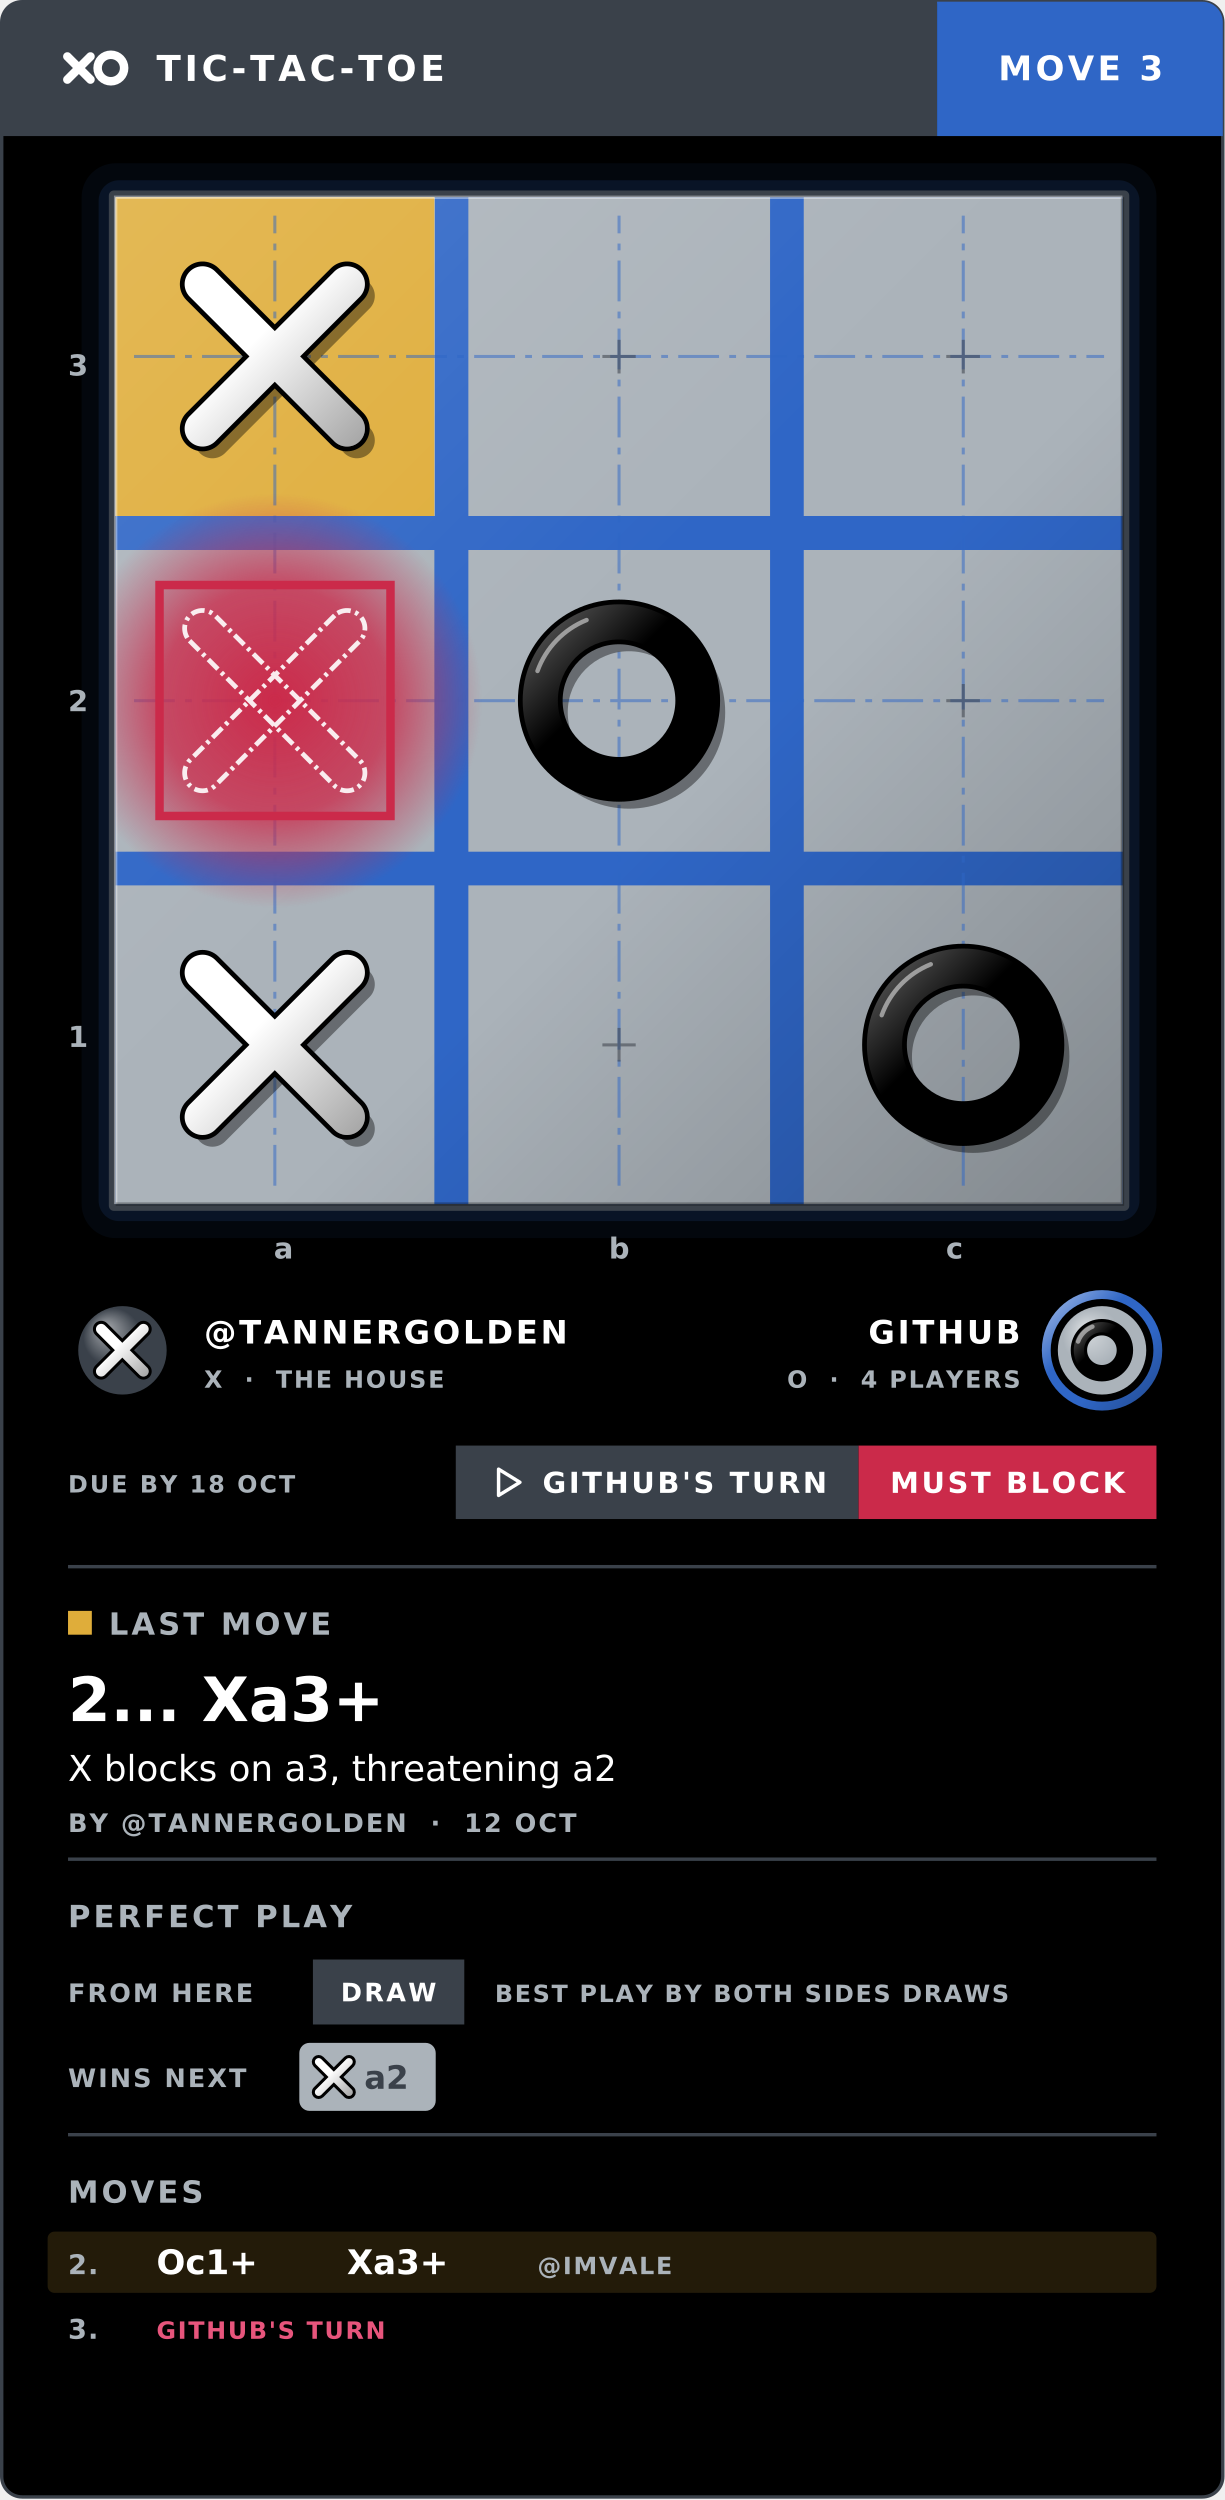
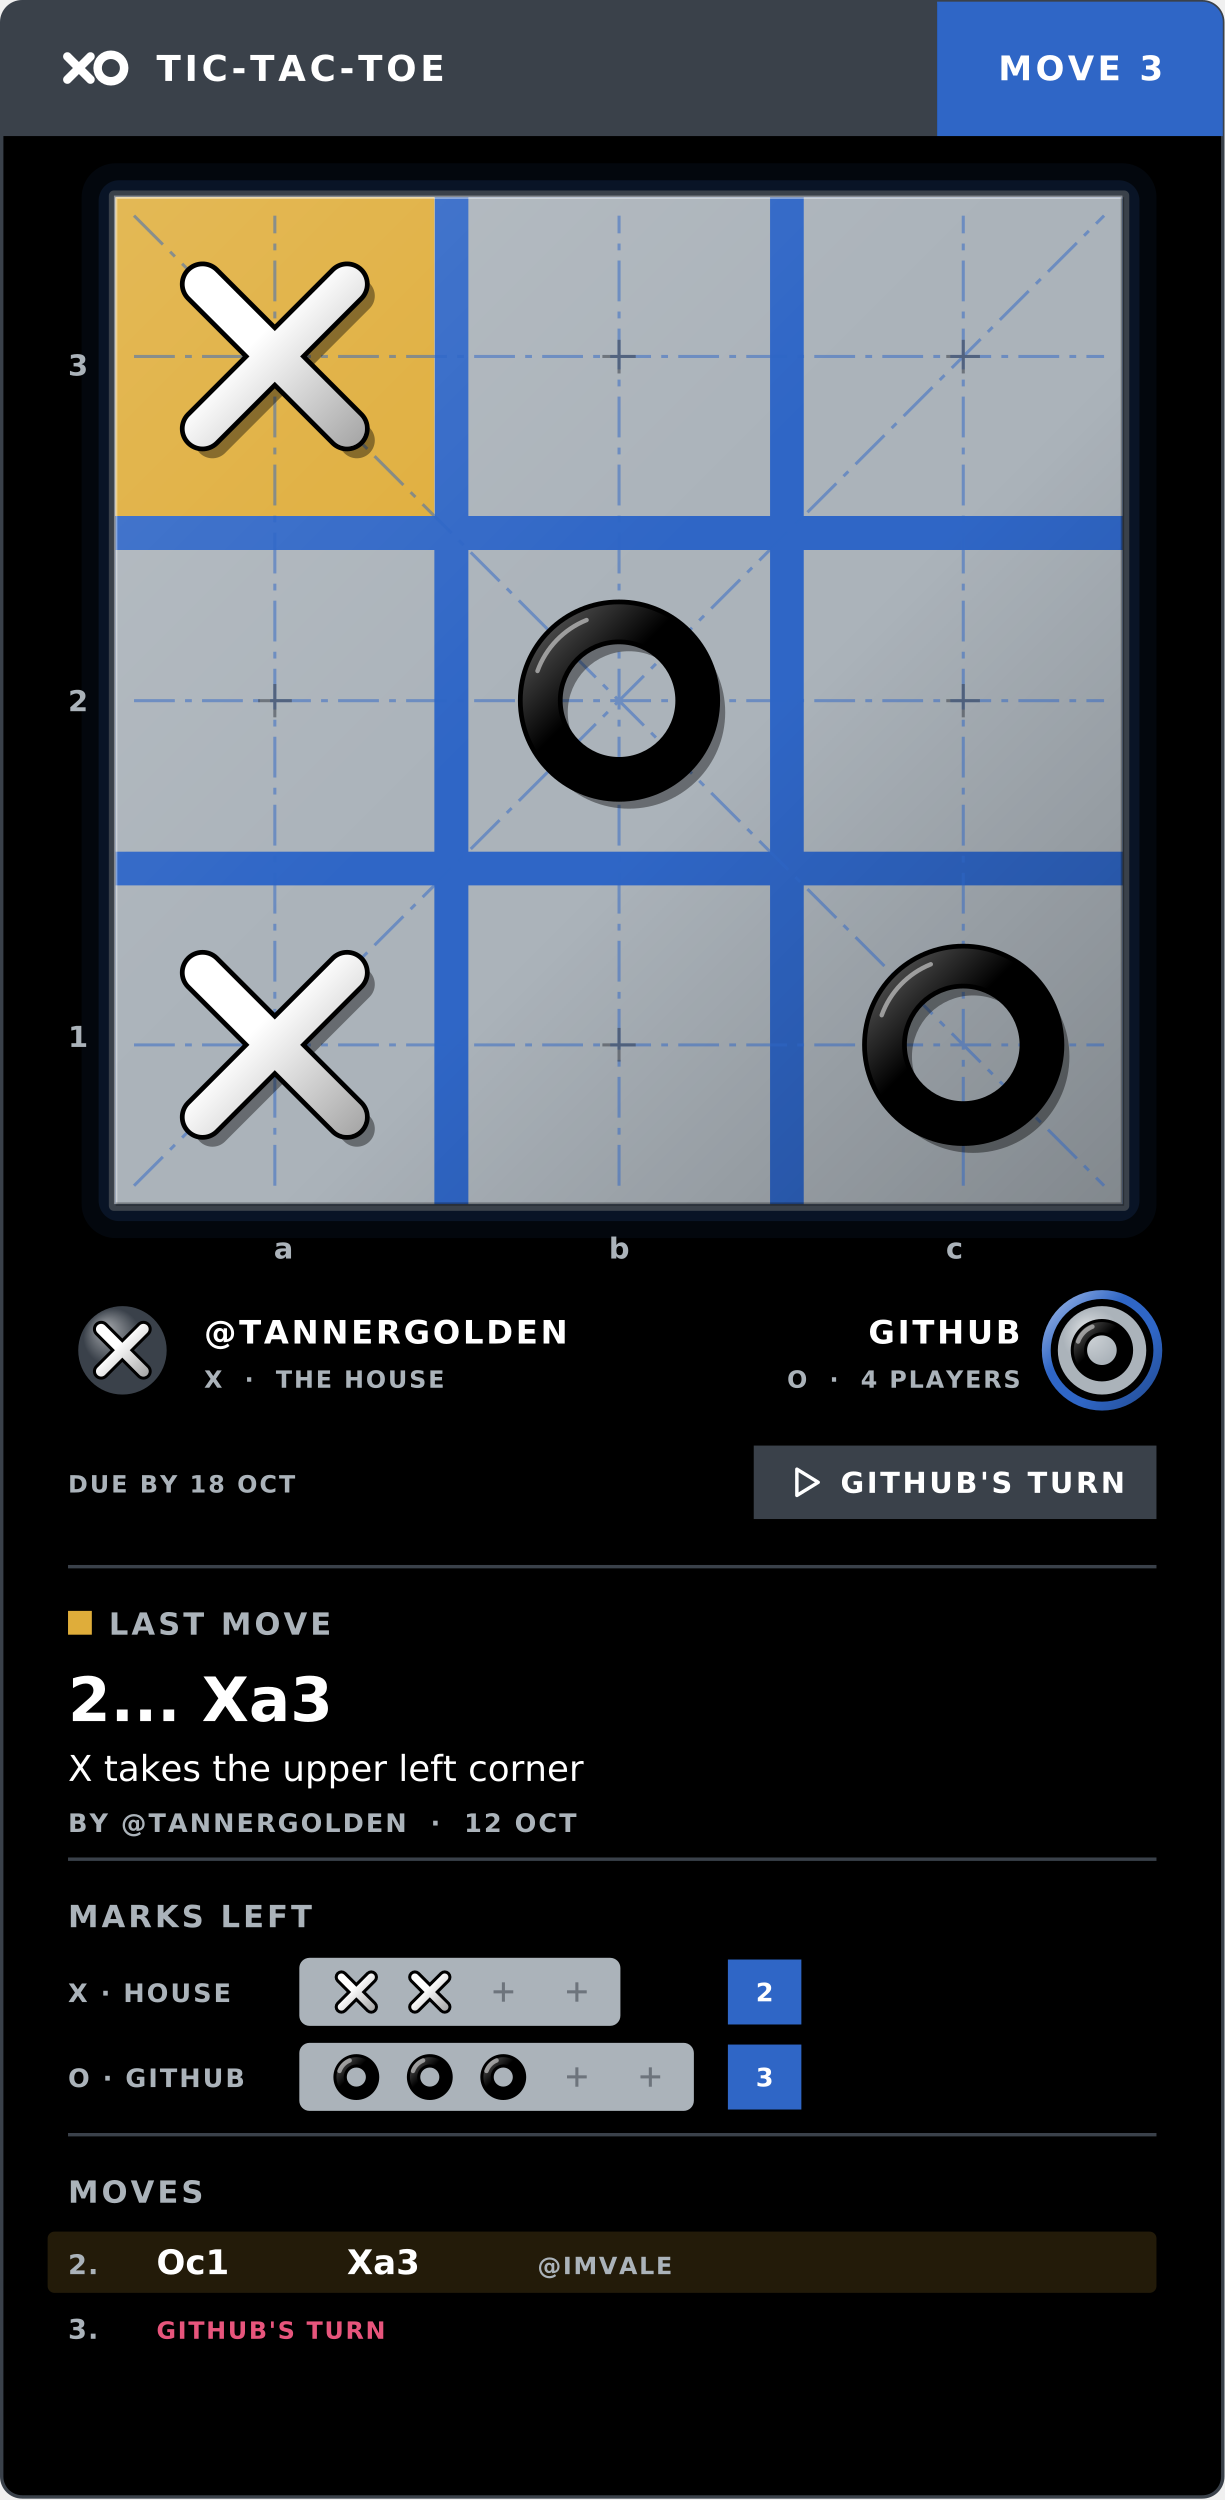
<svg xmlns="http://www.w3.org/2000/svg" width="360" height="735" viewBox="0 0 360 735" role="img" aria-labelledby="t d">
  <defs>
    <clipPath id="kc1">
      <rect x=".5" y=".5" width="359" height="733.6" rx="6" />
    </clipPath>
    <linearGradient id="kg2" x1="0" y1="0" x2="1" y2="1">
      <stop offset=".4" stop-color="#000000" stop-opacity="0" />
      <stop offset="1" stop-color="#000000" stop-opacity=".36" />
    </linearGradient>
    <linearGradient id="kg3" x1="0" y1="0" x2="1" y2="1">
      <stop offset="0" stop-color="#FFFFFF" stop-opacity=".42" />
      <stop offset=".42" stop-color="#FFFFFF" stop-opacity="0" />
    </linearGradient>
    <radialGradient id="kg4">
      <stop offset="0" stop-color="#000000" stop-opacity=".6" />
      <stop offset=".55" stop-color="#000000" stop-opacity=".22" />
      <stop offset="1" stop-color="#000000" stop-opacity="0" />
    </radialGradient>
    <linearGradient id="kg5" x1="0" y1="0" x2="1" y2="1">
      <stop offset="0" stop-color="#FFFFFF" stop-opacity=".14" />
      <stop offset=".45" stop-color="#FFFFFF" stop-opacity="0" />
      <stop offset=".58" stop-color="#000000" stop-opacity="0" />
      <stop offset="1" stop-color="#000000" stop-opacity=".24" />
    </linearGradient>
    <radialGradient id="kg6">
      <stop offset="0" stop-color="#CB2A4A" stop-opacity="1" />
      <stop offset=".55" stop-color="#CB2A4A" stop-opacity=".78" />
      <stop offset="1" stop-color="#CB2A4A" stop-opacity="0" />
    </radialGradient>
    <radialGradient id="kg7" fx=".3" fy=".24" r=".78">
      <stop offset="0" stop-color="#FFFFFF" stop-opacity=".55" />
      <stop offset=".42" stop-color="#FFFFFF" stop-opacity="0" />
      <stop offset=".78" stop-color="#000000" stop-opacity="0" />
      <stop offset="1" stop-color="#000000" stop-opacity=".24" />
    </radialGradient>
    <linearGradient id="kg8" x1="0" y1="0" x2="1" y2="1">
      <stop offset="0" stop-color="#FFFFFF" stop-opacity=".8" />
      <stop offset=".36" stop-color="#FFFFFF" stop-opacity="0" />
      <stop offset=".64" stop-color="#000000" stop-opacity="0" />
      <stop offset="1" stop-color="#000000" stop-opacity=".38" />
    </linearGradient>
    <linearGradient id="kg9">
      <stop offset="0" stop-color="#FFFFFF" stop-opacity="0" />
      <stop offset=".5" stop-color="#FFFFFF" stop-opacity=".85" />
      <stop offset="1" stop-color="#FFFFFF" stop-opacity="0" />
    </linearGradient>
    <clipPath id="kb10">
      <rect x="34" y="58" width="296" height="296" />
    </clipPath>
-     <path id="p44" d="M117 124H220V40L140 -116H77L117 40Z" />
-     <path id="p50" d="M192 83H536V0H73V83Q129 141 226 239Q323 337 348 365Q396 418 414 455Q433 492 433 528Q433 586 392 623Q352 659 286 659Q240 659 188 643Q137 627 78 594V694Q138 718 189 730Q241 742 284 742Q397 742 465 686Q532 629 532 534Q532 489 515 449Q499 409 454 354Q442 340 376 272Q311 205 192 83Z" />
-     <path id="p51" d="M406 393Q477 378 516 330Q556 282 556 212Q556 104 482 45Q408 -14 271 -14Q225 -14 177 -5Q128 4 76 22V117Q117 93 166 81Q215 69 268 69Q361 69 409 105Q458 142 458 212Q458 276 413 313Q368 349 287 349H202V430H291Q364 430 402 459Q441 488 441 543Q441 599 401 629Q361 659 287 659Q247 659 200 650Q154 642 98 623V711Q154 727 203 734Q252 742 296 742Q408 742 474 691Q539 640 539 553Q539 493 504 451Q470 409 406 393Z" />
    <path id="p88" d="M63 729H169L350 458L532 729H638L404 379L654 0H548L343 310L136 0H30L290 389Z" />
    <path id="p97" d="M343 275Q234 275 192 250Q150 225 150 165Q150 117 181 89Q213 61 267 61Q342 61 387 114Q432 167 432 255V275ZM522 312V0H432V83Q401 33 355 10Q310 -14 243 -14Q159 -14 110 33Q60 80 60 159Q60 251 122 298Q184 345 306 345H432V354Q432 416 391 450Q351 484 277 484Q230 484 186 473Q141 461 100 439V522Q149 541 196 551Q242 560 286 560Q405 560 463 499Q522 437 522 312Z" />
-     <path id="p98" d="M487 273Q487 372 446 428Q405 485 334 485Q263 485 222 428Q181 372 181 273Q181 174 222 117Q263 61 334 61Q405 61 446 117Q487 174 487 273ZM181 464Q209 513 253 536Q296 560 356 560Q456 560 518 481Q580 402 580 273Q580 144 518 65Q456 -14 356 -14Q296 -14 253 10Q209 33 181 82V0H91V760H181Z" />
    <path id="p99" d="M488 526V442Q450 463 411 473Q373 484 334 484Q247 484 198 428Q150 373 150 273Q150 173 198 117Q247 62 334 62Q373 62 411 73Q450 83 488 104V21Q450 3 410 -5Q370 -14 324 -14Q201 -14 128 63Q55 141 55 273Q55 407 129 483Q202 560 330 560Q372 560 411 552Q451 543 488 526Z" />
    <path id="p101" d="M562 296V252H149Q155 159 205 111Q255 62 344 62Q396 62 445 75Q493 87 541 113V28Q493 7 442 -3Q391 -14 339 -14Q208 -14 132 62Q55 138 55 268Q55 402 128 481Q200 560 323 560Q434 560 498 489Q562 418 562 296ZM472 322Q471 396 431 440Q391 484 324 484Q249 484 204 441Q159 399 152 322Z" />
-     <path id="p103" d="M454 280Q454 377 414 431Q374 485 301 485Q229 485 188 431Q148 377 148 280Q148 183 188 129Q229 75 301 75Q374 75 414 129Q454 183 454 280ZM544 68Q544 -72 482 -140Q420 -208 292 -208Q245 -208 203 -201Q161 -194 121 -179V-92Q161 -113 199 -124Q238 -134 278 -134Q366 -134 410 -88Q454 -42 454 52V96Q426 48 383 24Q339 0 279 0Q178 0 117 77Q55 153 55 280Q55 407 117 483Q178 560 279 560Q339 560 383 536Q426 512 454 464V547H544Z" />
+     <path id="p102" d="M371 760V685H285Q237 685 218 666Q199 646 199 595V547H347V477H199V0H109V477H23V547H109V585Q109 676 151 718Q194 760 286 760Z" />
    <path id="p104" d="M549 330V0H459V327Q459 405 429 443Q398 482 338 482Q265 482 223 436Q181 389 181 309V0H91V760H181V462Q213 511 257 536Q301 560 358 560Q452 560 500 502Q549 443 549 330Z" />
-     <path id="p105" d="M94 547H184V0H94ZM94 760H184V646H94Z" />
    <path id="p107" d="M91 760H181V311L449 547H564L274 291L576 0H459L181 267V0H91Z" />
    <path id="p108" d="M94 760H184V0H94Z" />
    <path id="p110" d="M549 330V0H459V327Q459 405 429 443Q398 482 338 482Q265 482 223 436Q181 389 181 309V0H91V547H181V462Q213 511 257 536Q301 560 358 560Q452 560 500 502Q549 443 549 330Z" />
    <path id="p111" d="M306 484Q234 484 192 427Q150 371 150 273Q150 175 192 118Q233 62 306 62Q378 62 420 119Q462 175 462 273Q462 370 420 427Q378 484 306 484ZM306 560Q423 560 490 484Q557 408 557 273Q557 139 490 62Q423 -14 306 -14Q188 -14 122 62Q55 139 55 273Q55 408 122 484Q188 560 306 560Z" />
+     <path id="p112" d="M181 82V-208H91V547H181V464Q209 513 253 536Q296 560 356 560Q456 560 518 481Q580 402 580 273Q580 144 518 65Q456 -14 356 -14Q296 -14 253 10Q209 33 181 82ZM487 273Q487 372 446 428Q405 485 334 485Q263 485 222 428Q181 372 181 273Q181 174 222 117Q263 61 334 61Q405 61 446 117Q487 174 487 273Z" />
    <path id="p114" d="M411 463Q396 472 378 476Q360 480 339 480Q263 480 222 430Q181 381 181 288V0H91V547H181V462Q209 512 255 536Q300 560 365 560Q375 560 386 559Q397 558 411 555Z" />
    <path id="p115" d="M443 531V446Q405 465 364 475Q323 485 279 485Q212 485 178 464Q145 444 145 403Q145 372 169 354Q193 336 265 320L296 313Q392 292 432 255Q472 218 472 151Q472 75 412 30Q352 -14 246 -14Q202 -14 155 -6Q107 3 54 20V113Q104 87 152 74Q201 61 248 61Q312 61 346 83Q380 104 380 144Q380 181 355 200Q331 220 247 238L216 245Q132 263 95 299Q58 335 58 399Q58 476 113 518Q167 560 268 560Q318 560 362 553Q406 545 443 531Z" />
    <path id="p116" d="M183 702V547H368V477H183V180Q183 113 201 94Q220 75 276 75H368V0H276Q172 0 132 39Q93 78 93 180V477H27V547H93V702Z" />
+     <path id="p117" d="M85 216V547H175V219Q175 142 205 103Q235 64 296 64Q369 64 411 110Q453 157 453 237V547H543V0H453V84Q420 34 377 10Q334 -14 277 -14Q183 -14 134 44Q85 103 85 216ZM311 560Z" />
    <path id="q39" d="M211 729V458H95V729Z" />
-     <path id="q43" d="M477 627V371H732V256H477V0H361V256H106V371H361V627Z" />
    <path id="q45" d="M54 359H361V217H54Z" />
    <path id="q46" d="M102 189H278V0H102Z" />
    <path id="q49" d="M117 130H283V601L113 566V694L282 729H461V130H627V0H117Z" />
    <path id="q50" d="M288 138H609V0H79V138L345 373Q381 405 398 436Q415 467 415 500Q415 551 381 583Q346 614 289 614Q245 614 193 595Q141 576 81 539V699Q145 720 207 731Q269 742 328 742Q459 742 531 685Q604 627 604 524Q604 464 573 413Q542 361 444 275Z" />
    <path id="q51" d="M466 393Q540 374 578 327Q616 280 616 207Q616 99 533 42Q450 -14 291 -14Q235 -14 178 -5Q122 4 67 22V167Q120 141 172 127Q224 114 274 114Q349 114 388 140Q428 166 428 214Q428 264 387 289Q347 315 267 315H192V436H271Q342 436 376 458Q411 480 411 526Q411 568 377 591Q344 614 282 614Q237 614 190 604Q144 593 98 573V711Q154 727 208 734Q263 742 316 742Q458 742 529 696Q599 649 599 555Q599 491 565 450Q532 410 466 393Z" />
    <path id="q52" d="M368 574 162 269H368ZM337 729H546V269H650V133H546V0H368V133H45V294Z" />
    <path id="q56" d="M348 326Q295 326 267 297Q239 269 239 215Q239 161 267 133Q295 104 348 104Q400 104 428 133Q456 161 456 215Q456 269 428 298Q400 326 348 326ZM211 388Q145 408 111 450Q77 491 77 553Q77 646 146 694Q215 742 348 742Q480 742 549 694Q618 646 618 553Q618 491 584 450Q550 408 484 388Q558 368 596 322Q634 275 634 205Q634 97 562 41Q490 -14 348 -14Q206 -14 134 41Q61 97 61 205Q61 275 99 322Q137 368 211 388ZM255 534Q255 491 279 467Q303 444 348 444Q392 444 416 467Q440 491 440 534Q440 578 416 601Q392 624 348 624Q303 624 279 601Q255 577 255 534Z" />
    <path id="q64" d="M406 263Q406 203 431 168Q457 134 501 134Q544 134 570 169Q596 204 596 263Q596 322 570 357Q544 391 500 391Q457 391 431 357Q406 322 406 263ZM606 116Q591 82 559 62Q526 43 483 43Q399 43 346 104Q294 165 294 262Q294 360 347 421Q399 482 483 482Q526 482 559 462Q591 443 606 408V472H708V134Q769 143 803 192Q838 241 838 318Q838 367 824 409Q810 452 781 488Q734 547 665 580Q595 612 514 612Q458 612 406 597Q354 582 310 553Q238 505 198 429Q157 354 157 265Q157 192 183 129Q209 65 259 16Q308 -32 371 -57Q434 -82 506 -82Q567 -82 629 -59Q690 -36 734 3L786 -76Q725 -124 653 -149Q581 -174 507 -174Q417 -174 336 -142Q256 -110 194 -49Q131 12 99 93Q66 173 66 265Q66 354 99 435Q132 515 194 576Q255 637 337 670Q419 703 507 703Q616 703 706 661Q795 620 855 541Q892 493 910 437Q929 381 929 320Q929 188 850 114Q770 41 625 41H606Z" />
    <path id="q65" d="M534 133H240L194 0H5L275 729H499L769 0H580ZM287 268H487L387 558Z" />
    <path id="q66" d="M384 447Q428 447 451 466Q474 486 474 524Q474 562 451 581Q428 601 384 601H280V447ZM390 128Q447 128 475 152Q504 176 504 224Q504 271 476 295Q447 319 390 319H280V128ZM565 390Q625 373 659 325Q692 278 692 209Q692 104 621 52Q549 0 404 0H92V729H374Q526 729 594 683Q662 637 662 536Q662 483 637 446Q612 408 565 390Z" />
    <path id="q67" d="M670 40Q618 13 562 0Q506 -14 445 -14Q263 -14 156 88Q50 189 50 364Q50 539 156 640Q263 742 445 742Q506 742 562 729Q618 715 670 688V537Q618 573 567 589Q516 606 460 606Q359 606 302 542Q244 477 244 364Q244 251 302 187Q359 122 460 122Q516 122 567 139Q618 155 670 191Z" />
    <path id="q68" d="M280 587V142H347Q462 142 523 199Q584 256 584 365Q584 474 523 530Q463 587 347 587ZM92 729H290Q456 729 537 705Q619 682 677 625Q728 576 753 511Q778 447 778 365Q778 283 753 218Q728 153 677 104Q618 47 536 24Q454 0 290 0H92Z" />
    <path id="q69" d="M92 729H599V587H280V451H580V309H280V142H610V0H92Z" />
    <path id="q70" d="M92 729H599V587H280V451H580V309H280V0H92Z" />
    <path id="q71" d="M747 54Q677 20 601 3Q525 -14 445 -14Q263 -14 156 88Q50 189 50 364Q50 540 158 641Q267 742 455 742Q528 742 594 729Q661 715 720 688V537Q659 572 599 589Q539 606 478 606Q366 606 305 543Q244 480 244 364Q244 248 303 185Q361 122 469 122Q499 122 524 126Q549 129 569 137V279H454V405H747Z" />
    <path id="q72" d="M92 729H280V451H557V729H745V0H557V309H280V0H92Z" />
    <path id="q73" d="M92 729H280V0H92Z" />
    <path id="q75" d="M92 729H280V463L551 729H769L418 384L805 0H570L280 287V0H92Z" />
    <path id="q76" d="M92 729H280V142H610V0H92Z" />
    <path id="q77" d="M92 729H331L497 339L664 729H903V0H725V533L557 140H438L270 533V0H92Z" />
    <path id="q78" d="M92 729H302L567 229V729H745V0H535L270 500V0H92Z" />
    <path id="q79" d="M425 606Q339 606 292 542Q244 479 244 364Q244 249 292 186Q339 122 425 122Q511 122 559 186Q606 249 606 364Q606 479 559 542Q511 606 425 606ZM425 742Q601 742 700 642Q800 541 800 364Q800 187 700 86Q601 -14 425 -14Q250 -14 150 86Q50 187 50 364Q50 541 150 642Q250 742 425 742Z" />
    <path id="q80" d="M92 729H404Q543 729 617 667Q692 605 692 491Q692 376 617 315Q543 253 404 253H280V0H92ZM280 593V389H384Q438 389 468 416Q498 442 498 491Q498 540 468 566Q438 593 384 593Z" />
    <path id="q82" d="M359 406Q418 406 444 428Q469 450 469 500Q469 550 444 571Q418 593 359 593H280V406ZM280 276V0H92V729H379Q523 729 590 681Q657 632 657 528Q657 456 622 409Q587 363 517 341Q556 332 586 301Q617 270 648 207L750 0H550L461 181Q434 236 406 256Q379 276 333 276Z" />
    <path id="q83" d="M599 706V552Q539 579 482 592Q425 606 374 606Q307 606 274 587Q242 569 242 530Q242 500 264 484Q286 468 343 456L423 440Q544 416 596 366Q647 316 647 224Q647 104 575 45Q504 -14 357 -14Q288 -14 218 -1Q148 12 78 38V197Q148 160 213 141Q278 122 339 122Q400 122 433 143Q466 163 466 201Q466 235 444 254Q421 272 355 287L282 303Q173 327 122 378Q72 429 72 516Q72 625 142 684Q212 742 344 742Q404 742 468 733Q531 724 599 706Z" />
    <path id="q84" d="M5 729H677V587H435V0H247V587H5Z" />
    <path id="q85" d="M92 729H280V292Q280 202 309 163Q339 124 406 124Q473 124 503 163Q532 202 532 292V729H720V292Q720 137 643 62Q565 -14 406 -14Q247 -14 169 62Q92 137 92 292Z" />
    <path id="q86" d="M5 729H194L387 191L580 729H769L499 0H275Z" />
-     <path id="q87" d="M30 729H210L336 199L461 729H642L767 199L893 729H1072L900 0H683L551 554L420 0H203Z" />
    <path id="q88" d="M498 372 751 0H555L385 249L216 0H19L272 372L29 729H225L385 494L544 729H741Z" />
    <path id="q89" d="M-10 729H196L362 469L528 729H734L456 307V0H268V307Z" />
    <path id="q97" d="M329 246Q274 246 247 228Q219 209 219 173Q219 140 241 121Q264 102 303 102Q353 102 386 137Q420 173 420 226V246ZM596 312V0H420V81Q385 31 341 9Q297 -14 234 -14Q149 -14 96 35Q43 85 43 164Q43 260 109 305Q175 350 317 350H420V364Q420 405 387 425Q354 444 285 444Q229 444 181 433Q132 421 91 399V532Q147 546 204 553Q260 560 317 560Q465 560 531 502Q596 443 596 312Z" />
    <path id="q98" d="M375 113Q431 113 461 154Q490 195 490 273Q490 351 461 392Q431 433 375 433Q319 433 289 392Q259 351 259 273Q259 195 289 154Q319 113 375 113ZM259 467Q295 515 339 537Q383 560 440 560Q541 560 606 480Q671 399 671 273Q671 146 606 66Q541 -14 440 -14Q383 -14 339 9Q295 31 259 79V0H84V760H259Z" />
    <path id="q99" d="M526 530V387Q490 412 454 423Q418 435 380 435Q307 435 266 392Q225 350 225 273Q225 196 266 154Q307 111 380 111Q421 111 458 123Q495 135 526 159V16Q485 1 443 -7Q400 -14 358 -14Q210 -14 126 62Q43 138 43 273Q43 408 126 484Q210 560 358 560Q401 560 443 552Q484 545 526 530Z" />
    <path id="q183" d="M102 442H278V253H102Z" />
  </defs>
  <rect x=".5" y=".5" width="359" height="733.6" rx="6" fill="#000000" stroke="#3A414A" />
  <g clip-path="url(#kc1)">
    <rect x="0" y="0" width="275.5" height="40" fill="#3A414A" />
    <g transform="translate(18 10) scale(1)" fill="none" stroke="#FFFFFF" stroke-width="2.5" stroke-linecap="round">
      <path d="M1.8 6.6 8.6 13.4M8.6 6.6 1.8 13.4" />
      <circle cx="14.6" cy="10" r="3.9" />
    </g>
    <g transform="translate(46 23.8) scale(0.0105 -0.0105)" fill="#FFFFFF">
      <use href="#q84" x="0" />
      <use href="#q73" x="787" />
      <use href="#q67" x="1264" />
      <use href="#q45" x="2102" />
      <use href="#q84" x="2622" />
      <use href="#q65" x="3409" />
      <use href="#q67" x="4288" />
      <use href="#q45" x="5126" />
      <use href="#q84" x="5646" />
      <use href="#q79" x="6433" />
      <use href="#q69" x="7388" />
    </g>
    <rect x="275.5" y="0" width="84.5" height="40" fill="#2F66C6" />
    <g transform="translate(293.5 23.6) scale(0.01 -0.01)" fill="#FFFFFF">
      <use href="#q77" x="0" />
      <use href="#q79" x="1095" />
      <use href="#q86" x="2045" />
      <use href="#q69" x="2919" />
      <use href="#q51" x="4150" />
    </g>
  </g>
  <rect x="24" y="48" width="316" height="316" rx="10" fill="#2F66C6" fill-opacity=".07" />
  <rect x="29" y="53" width="306" height="306" rx="6" fill="#2F66C6" fill-opacity=".14" />
  <rect x="32" y="56" width="300" height="300" rx="1.5" fill="#3A414A" />
  <rect x="34" y="58" width="296" height="296" fill="#2F66C6" />
  <path d="M34 58h93.7v93.7h-93.7ZM34 161.7h93.7v88.7h-93.7ZM34 260.3h93.7v93.7h-93.7ZM137.7 58h88.7v93.7h-88.7ZM137.7 161.7h88.7v88.7h-88.7ZM137.7 260.3h88.7v93.7h-88.7ZM236.3 58h93.7v93.7h-93.7ZM236.3 161.7h93.7v88.7h-93.7ZM236.3 260.3h93.7v93.7h-93.7Z" fill="#ABB3BA" />
  <g>
    <rect x="34" y="58" width="93.7" height="93.7" fill="#FFFFFF" />
    <rect x="34" y="58" width="93.7" height="93.7" fill="#DFAD3A" />
  </g>
  <g clip-path="url(#kb10)">
    <rect x="34" y="58" width="296" height="296" fill="url(#kg5)" />
  </g>
-   <path d="M39.4 206L324.6 206M39.4 104.8L324.6 104.8M80.8 348.6L80.8 63.4M182 348.6L182 63.4M283.2 348.6L283.2 63.4" fill="none" stroke="#2F66C6" stroke-opacity=".5" stroke-width=".9" stroke-dasharray="12 3 2 3" />
+   <path d="M39.4 307.2L324.6 307.2M39.4 206L324.6 206M39.4 104.8L324.6 104.8M80.8 348.6L80.8 63.4M182 348.6L182 63.4M283.2 348.6L283.2 63.4M39.4 348.6L324.6 63.4M39.4 63.4L324.6 348.6" fill="none" stroke="#2F66C6" stroke-opacity=".5" stroke-width=".9" stroke-dasharray="12 3 2 3" />
  <g transform="translate(35.4 59.4) scale(0.9077)">
    <path d="M22.4 30.6L69.4 77.6A5.8 5.8 0 0 0 77.6 69.4L30.6 22.4A5.8 5.8 0 0 0 22.4 30.6ZM69.4 22.4L22.4 69.4A5.8 5.8 0 0 0 30.6 77.6L77.6 30.6A5.8 5.8 0 0 0 69.4 22.4Z" transform="translate(3.2 3.8)" fill="#000000" fill-opacity=".4" />
    <path d="M22.4 30.6L69.4 77.6A5.8 5.8 0 0 0 77.6 69.4L30.6 22.4A5.8 5.8 0 0 0 22.4 30.6ZM69.4 22.4L22.4 69.4A5.8 5.8 0 0 0 30.6 77.6L77.6 30.6A5.8 5.8 0 0 0 69.4 22.4Z" fill="#FFFFFF" stroke="#000000" stroke-width="3.08" stroke-linejoin="round" />
    <path d="M22.4 30.6L69.4 77.6A5.8 5.8 0 0 0 77.6 69.4L30.6 22.4A5.8 5.8 0 0 0 22.4 30.6ZM69.4 22.4L22.4 69.4A5.8 5.8 0 0 0 30.6 77.6L77.6 30.6A5.8 5.8 0 0 0 69.4 22.4Z" fill="#FFFFFF" />
    <path d="M22.4 30.6L69.4 77.6A5.8 5.8 0 0 0 77.6 69.4L30.6 22.4A5.8 5.8 0 0 0 22.4 30.6ZM69.4 22.4L22.4 69.4A5.8 5.8 0 0 0 30.6 77.6L77.6 30.6A5.8 5.8 0 0 0 69.4 22.4Z" fill="url(#kg2)" />
  </g>
  <path d="M177.1 104.8H186.9M182 99.9V109.8" fill="none" stroke="#3A414A" stroke-opacity=".55" stroke-width=".9" />
  <path d="M278.2 104.8H288.1M283.2 99.9V109.8" fill="none" stroke="#3A414A" stroke-opacity=".55" stroke-width=".9" />
+   <path d="M75.9 206H85.8M80.8 201.1V210.9" fill="none" stroke="#3A414A" stroke-opacity=".55" stroke-width=".9" />
  <g transform="translate(136.6 160.6) scale(0.9077)">
    <path d="M18.8 50A31.2 31.2 0 1 0 81.2 50A31.2 31.2 0 1 0 18.8 50ZM30.2 50A19.8 19.8 0 1 1 69.8 50A19.8 19.8 0 1 1 30.2 50Z" transform="translate(3.2 3.8)" fill="#000000" fill-opacity=".4" />
    <path d="M18.8 50A31.2 31.2 0 1 0 81.2 50A31.2 31.2 0 1 0 18.8 50ZM30.2 50A19.8 19.8 0 1 1 69.8 50A19.8 19.8 0 1 1 30.2 50Z" fill="#000000" stroke="#000000" stroke-width="3.08" stroke-linejoin="round" />
    <path d="M18.8 50A31.2 31.2 0 1 0 81.2 50A31.2 31.2 0 1 0 18.8 50ZM30.2 50A19.8 19.8 0 1 1 69.8 50A19.8 19.8 0 1 1 30.2 50Z" fill="#000000" />
    <path d="M18.8 50A31.2 31.2 0 1 0 81.2 50A31.2 31.2 0 1 0 18.8 50ZM30.2 50A19.8 19.8 0 1 1 69.8 50A19.8 19.8 0 1 1 30.2 50Z" fill="url(#kg3)" />
    <path d="M23.6 40.4A28.1 28.1 0 0 1 39.5 23.9" fill="none" stroke="#FFFFFF" stroke-opacity=".5" stroke-width="1.43" stroke-linecap="round" />
  </g>
  <path d="M278.2 206H288.1M283.2 201.1V210.9" fill="none" stroke="#3A414A" stroke-opacity=".55" stroke-width=".9" />
  <g transform="translate(35.4 261.8) scale(0.9077)">
    <path d="M22.4 30.6L69.4 77.6A5.8 5.8 0 0 0 77.6 69.4L30.6 22.4A5.8 5.8 0 0 0 22.4 30.6ZM69.4 22.4L22.4 69.4A5.8 5.8 0 0 0 30.6 77.6L77.6 30.6A5.8 5.8 0 0 0 69.4 22.4Z" transform="translate(3.2 3.8)" fill="#000000" fill-opacity=".4" />
    <path d="M22.4 30.6L69.4 77.6A5.8 5.8 0 0 0 77.6 69.4L30.6 22.4A5.8 5.8 0 0 0 22.4 30.6ZM69.4 22.4L22.4 69.4A5.8 5.8 0 0 0 30.6 77.6L77.6 30.6A5.8 5.8 0 0 0 69.4 22.4Z" fill="#FFFFFF" stroke="#000000" stroke-width="3.08" stroke-linejoin="round" />
    <path d="M22.4 30.6L69.4 77.6A5.8 5.8 0 0 0 77.6 69.4L30.6 22.4A5.8 5.8 0 0 0 22.4 30.6ZM69.4 22.4L22.4 69.4A5.8 5.8 0 0 0 30.6 77.6L77.6 30.6A5.8 5.8 0 0 0 69.4 22.4Z" fill="#FFFFFF" />
    <path d="M22.4 30.6L69.4 77.6A5.8 5.8 0 0 0 77.6 69.4L30.6 22.4A5.8 5.8 0 0 0 22.4 30.6ZM69.4 22.4L22.4 69.4A5.8 5.8 0 0 0 30.6 77.6L77.6 30.6A5.8 5.8 0 0 0 69.4 22.4Z" fill="url(#kg2)" />
  </g>
  <path d="M177.1 307.2H186.9M182 302.2V312.1" fill="none" stroke="#3A414A" stroke-opacity=".55" stroke-width=".9" />
  <g transform="translate(237.8 261.8) scale(0.9077)">
    <path d="M18.8 50A31.2 31.2 0 1 0 81.2 50A31.2 31.2 0 1 0 18.8 50ZM30.2 50A19.8 19.8 0 1 1 69.8 50A19.8 19.8 0 1 1 30.2 50Z" transform="translate(3.2 3.8)" fill="#000000" fill-opacity=".4" />
    <path d="M18.8 50A31.2 31.2 0 1 0 81.2 50A31.2 31.2 0 1 0 18.8 50ZM30.2 50A19.8 19.8 0 1 1 69.8 50A19.8 19.8 0 1 1 30.2 50Z" fill="#000000" stroke="#000000" stroke-width="3.08" stroke-linejoin="round" />
    <path d="M18.8 50A31.2 31.2 0 1 0 81.2 50A31.2 31.2 0 1 0 18.8 50ZM30.2 50A19.8 19.8 0 1 1 69.8 50A19.8 19.8 0 1 1 30.2 50Z" fill="#000000" />
    <path d="M18.8 50A31.2 31.2 0 1 0 81.2 50A31.2 31.2 0 1 0 18.8 50ZM30.2 50A19.8 19.8 0 1 1 69.8 50A19.8 19.8 0 1 1 30.2 50Z" fill="url(#kg3)" />
    <path d="M23.6 40.4A28.1 28.1 0 0 1 39.5 23.9" fill="none" stroke="#FFFFFF" stroke-opacity=".5" stroke-width="1.43" stroke-linecap="round" />
-   </g>
-   <g clip-path="url(#kb10)">
-     <g>
-       <circle cx="80.8" cy="206" r="61" fill="url(#kg6)" />
-       <rect x="46.9" y="172" width="67.9" height="67.9" fill="none" stroke="#CB2A4A" stroke-width="2.5" />
-       <path d="M22.4 30.6L69.4 77.6A5.8 5.8 0 0 0 77.6 69.4L30.6 22.4A5.8 5.8 0 0 0 22.4 30.6ZM69.4 22.4L22.4 69.4A5.8 5.8 0 0 0 30.6 77.6L77.6 30.6A5.8 5.8 0 0 0 69.4 22.4Z" transform="translate(35.4 160.6) scale(0.9077)" fill="none" stroke="#FFFFFF" stroke-width="1.54" stroke-opacity=".9" stroke-dasharray="4.41 1.54 1.1 1.54" stroke-linejoin="round" />
-     </g>
  </g>
  <g transform="translate(80.5 370) scale(0.0085 -0.0085)" fill="#ABB3BA">
    <use href="#q97" x="0" />
  </g>
  <g transform="translate(20 110.4) scale(0.0085 -0.0085)" fill="#ABB3BA">
    <use href="#q51" x="0" />
  </g>
  <g transform="translate(179 370) scale(0.0085 -0.0085)" fill="#ABB3BA">
    <use href="#q98" x="0" />
  </g>
  <g transform="translate(20 209.1) scale(0.0085 -0.0085)" fill="#ABB3BA">
    <use href="#q50" x="0" />
  </g>
  <g transform="translate(278.1 370) scale(0.0085 -0.0085)" fill="#ABB3BA">
    <use href="#q99" x="0" />
  </g>
  <g transform="translate(20 307.8) scale(0.0085 -0.0085)" fill="#ABB3BA">
    <use href="#q49" x="0" />
  </g>
  <path d="M34 354V58H330" fill="none" stroke="#FFFFFF" stroke-opacity=".38" />
  <path d="M330 58V354H34" fill="none" stroke="#000000" stroke-opacity=".3" />
  <circle cx="36" cy="397" r="13" fill="#3A414A" />
  <circle cx="36" cy="397" r="13" fill="url(#kg7)" />
  <g transform="translate(22.7 383.7) scale(0.2652)">
    <path d="M22.4 30.6L69.4 77.6A5.8 5.8 0 0 0 77.6 69.4L30.6 22.4A5.8 5.8 0 0 0 22.4 30.6ZM69.4 22.4L22.4 69.4A5.8 5.8 0 0 0 30.6 77.6L77.6 30.6A5.8 5.8 0 0 0 69.4 22.4Z" fill="#FFFFFF" stroke="#000000" stroke-width="6.79" stroke-linejoin="round" />
    <path d="M22.4 30.6L69.4 77.6A5.8 5.8 0 0 0 77.6 69.4L30.6 22.4A5.8 5.8 0 0 0 22.4 30.6ZM69.4 22.4L22.4 69.4A5.8 5.8 0 0 0 30.6 77.6L77.6 30.6A5.8 5.8 0 0 0 69.4 22.4Z" fill="#FFFFFF" />
    <path d="M22.4 30.6L69.4 77.6A5.8 5.8 0 0 0 77.6 69.4L30.6 22.4A5.8 5.8 0 0 0 22.4 30.6ZM69.4 22.4L22.4 69.4A5.8 5.8 0 0 0 30.6 77.6L77.6 30.6A5.8 5.8 0 0 0 69.4 22.4Z" fill="url(#kg2)" />
  </g>
  <g transform="translate(60 395) scale(0.0095 -0.0095)" fill="#FFFFFF">
    <use href="#q64" x="0" />
    <use href="#q84" x="1084" />
    <use href="#q65" x="1850" />
    <use href="#q78" x="2709" />
    <use href="#q78" x="3630" />
    <use href="#q69" x="4551" />
    <use href="#q82" x="5318" />
    <use href="#q71" x="6172" />
    <use href="#q79" x="7078" />
    <use href="#q76" x="8012" />
    <use href="#q68" x="8733" />
    <use href="#q69" x="9647" />
    <use href="#q78" x="10415" />
  </g>
  <g transform="translate(60 408) scale(0.007 -0.007)" fill="#ABB3BA">
    <use href="#q88" x="0" />
    <use href="#q183" x="1703" />
    <use href="#q84" x="3014" />
    <use href="#q72" x="3775" />
    <use href="#q69" x="4691" />
    <use href="#q72" x="5879" />
    <use href="#q79" x="6794" />
    <use href="#q85" x="7723" />
    <use href="#q83" x="8613" />
    <use href="#q69" x="9412" />
  </g>
  <circle cx="324" cy="397" r="13" fill="#ABB3BA" />
  <circle cx="324" cy="397" r="13" fill="url(#kg7)" />
  <g transform="translate(310.7 383.7) scale(0.2652)">
    <path d="M18.8 50A31.2 31.2 0 1 0 81.2 50A31.2 31.2 0 1 0 18.8 50ZM30.2 50A19.8 19.8 0 1 1 69.8 50A19.8 19.8 0 1 1 30.2 50Z" fill="#000000" stroke="#000000" stroke-width="6.79" stroke-linejoin="round" />
    <path d="M18.8 50A31.2 31.2 0 1 0 81.2 50A31.2 31.2 0 1 0 18.8 50ZM30.2 50A19.8 19.8 0 1 1 69.8 50A19.8 19.8 0 1 1 30.2 50Z" fill="#000000" />
    <path d="M18.8 50A31.2 31.2 0 1 0 81.2 50A31.2 31.2 0 1 0 18.8 50ZM30.2 50A19.8 19.8 0 1 1 69.8 50A19.8 19.8 0 1 1 30.2 50Z" fill="url(#kg3)" />
    <path d="M23.6 40.4A28.1 28.1 0 0 1 39.5 23.9" fill="none" stroke="#FFFFFF" stroke-opacity=".5" stroke-width="4.9" stroke-linecap="round" />
  </g>
  <circle cx="324" cy="397" r="16.4" fill="none" stroke="#2F66C6" stroke-width="2.6" transform="rotate(-90 324 397)" />
  <circle cx="324" cy="397" r="16.4" fill="none" stroke="url(#kg8)" stroke-width="2.6" stroke-opacity=".7" />
  <g transform="translate(255.3 395) scale(0.0095 -0.0095)" fill="#FFFFFF">
    <use href="#q71" x="0" />
    <use href="#q73" x="905" />
    <use href="#q84" x="1361" />
    <use href="#q72" x="2128" />
    <use href="#q85" x="3049" />
    <use href="#q66" x="3945" />
  </g>
  <g transform="translate(231.4 408) scale(0.007 -0.007)" fill="#ABB3BA">
    <use href="#q79" x="0" />
    <use href="#q183" x="1782" />
    <use href="#q52" x="3093" />
    <use href="#q80" x="4295" />
    <use href="#q76" x="5106" />
    <use href="#q65" x="5822" />
    <use href="#q89" x="6674" />
    <use href="#q69" x="7477" />
    <use href="#q82" x="8238" />
    <use href="#q83" x="9087" />
  </g>
-   <rect x="134" y="425" width="118.4" height="21.6" fill="#3A414A" />
-   <g transform="translate(143.2 430) scale(0.483)" fill="none" stroke="#FFFFFF" stroke-width="2.1" stroke-linecap="round" stroke-linejoin="round">
+   <rect x="221.6" y="425" width="118.4" height="21.6" fill="#3A414A" />
+   <g transform="translate(230.9 430) scale(0.483)" fill="none" stroke="#FFFFFF" stroke-width="2.1" stroke-linecap="round" stroke-linejoin="round">
    <path d="M7 4l13 8-13 8z" />
  </g>
-   <g transform="translate(159.5 438.9) scale(0.0085 -0.0085)" fill="#FFFFFF">
+   <g transform="translate(247.1 438.9) scale(0.0085 -0.0085)" fill="#FFFFFF">
    <use href="#q71" x="0" />
    <use href="#q73" x="911" />
    <use href="#q84" x="1373" />
    <use href="#q72" x="2145" />
    <use href="#q85" x="3072" />
    <use href="#q66" x="3974" />
    <use href="#q39" x="4826" />
    <use href="#q83" x="5222" />
    <use href="#q84" x="6470" />
    <use href="#q85" x="7242" />
    <use href="#q82" x="8144" />
    <use href="#q78" x="9004" />
  </g>
-   <rect x="252.4" y="425" width="87.6" height="21.6" fill="#CB2A4A" />
-   <g transform="translate(261.7 438.9) scale(0.0085 -0.0085)" fill="#FFFFFF">
-     <use href="#q77" x="0" />
-     <use href="#q85" x="1085" />
-     <use href="#q83" x="1987" />
-     <use href="#q84" x="2797" />
-     <use href="#q66" x="4007" />
-     <use href="#q76" x="4859" />
-     <use href="#q79" x="5586" />
-     <use href="#q67" x="6526" />
-     <use href="#q75" x="7350" />
-   </g>
  <g transform="translate(20 438.8) scale(0.007 -0.007)" fill="#ABB3BA">
    <use href="#q68" x="0" />
    <use href="#q85" x="916" />
    <use href="#q69" x="1813" />
    <use href="#q66" x="3016" />
    <use href="#q89" x="3864" />
    <use href="#q49" x="5107" />
    <use href="#q56" x="5889" />
    <use href="#q79" x="7104" />
    <use href="#q67" x="8040" />
    <use href="#q84" x="8860" />
  </g>
  <path d="M20 460.6H340" stroke="#3A414A" />
  <rect x="20" y="473.6" width="7" height="7" fill="#DFAD3A" />
  <g transform="translate(32 480.6) scale(0.009 -0.009)" fill="#ABB3BA">
    <use href="#q76" x="0" />
    <use href="#q65" x="737" />
    <use href="#q83" x="1611" />
    <use href="#q84" x="2431" />
    <use href="#q77" x="3661" />
    <use href="#q79" x="4756" />
    <use href="#q86" x="5706" />
    <use href="#q69" x="6580" />
  </g>
  <g transform="translate(20 506) scale(0.018 -0.018)" fill="#FFFFFF">
    <use href="#q50" x="0" />
    <use href="#q46" x="696" />
    <use href="#q46" x="1076" />
    <use href="#q46" x="1456" />
  </g>
  <g transform="translate(59.3 506) scale(0.018 -0.018)" fill="#FFFFFF">
    <use href="#q88" x="0" />
    <use href="#q97" x="771" />
    <use href="#q51" x="1446" />
-     <use href="#q43" x="2142" />
  </g>
  <g transform="translate(20 523.6) scale(0.0105 -0.0105)" fill="#FFFFFF">
    <use href="#p88" x="0" />
-     <use href="#p98" x="1003" />
-     <use href="#p108" x="1638" />
-     <use href="#p111" x="1916" />
-     <use href="#p99" x="2528" />
-     <use href="#p107" x="3078" />
-     <use href="#p115" x="3657" />
-     <use href="#p111" x="4496" />
-     <use href="#p110" x="5108" />
-     <use href="#p97" x="6060" />
-     <use href="#p51" x="6673" />
-     <use href="#p44" x="7309" />
-     <use href="#p116" x="7945" />
-     <use href="#p104" x="8337" />
-     <use href="#p114" x="8971" />
-     <use href="#p101" x="9382" />
-     <use href="#p97" x="9997" />
-     <use href="#p116" x="10610" />
-     <use href="#p101" x="11002" />
-     <use href="#p110" x="11617" />
-     <use href="#p105" x="12251" />
-     <use href="#p110" x="12529" />
-     <use href="#p103" x="13163" />
-     <use href="#p97" x="14116" />
-     <use href="#p50" x="14729" />
+     <use href="#p116" x="1003" />
+     <use href="#p97" x="1395" />
+     <use href="#p107" x="2008" />
+     <use href="#p101" x="2587" />
+     <use href="#p115" x="3202" />
+     <use href="#p116" x="4041" />
+     <use href="#p104" x="4433" />
+     <use href="#p101" x="5067" />
+     <use href="#p117" x="6000" />
+     <use href="#p112" x="6634" />
+     <use href="#p112" x="7269" />
+     <use href="#p101" x="7904" />
+     <use href="#p114" x="8519" />
+     <use href="#p108" x="9248" />
+     <use href="#p101" x="9526" />
+     <use href="#p102" x="10141" />
+     <use href="#p116" x="10493" />
+     <use href="#p99" x="11203" />
+     <use href="#p111" x="11753" />
+     <use href="#p114" x="12365" />
+     <use href="#p110" x="12776" />
+     <use href="#p101" x="13410" />
+     <use href="#p114" x="14025" />
  </g>
  <g transform="translate(20 538.6) scale(0.0075 -0.0075)" fill="#ABB3BA">
    <use href="#q66" x="0" />
    <use href="#q89" x="842" />
    <use href="#q64" x="2074" />
    <use href="#q84" x="3154" />
    <use href="#q65" x="3916" />
    <use href="#q78" x="4770" />
    <use href="#q78" x="5687" />
    <use href="#q69" x="6604" />
    <use href="#q82" x="7367" />
    <use href="#q71" x="8217" />
    <use href="#q79" x="9118" />
    <use href="#q76" x="10048" />
    <use href="#q68" x="10765" />
    <use href="#q69" x="11675" />
    <use href="#q78" x="12438" />
    <use href="#q183" x="14211" />
    <use href="#q49" x="15527" />
    <use href="#q50" x="16303" />
    <use href="#q79" x="17507" />
    <use href="#q67" x="18437" />
    <use href="#q84" x="19251" />
  </g>
  <path d="M20 546.6H340" stroke="#3A414A" />
  <g transform="translate(20 566.6) scale(0.009 -0.009)" fill="#ABB3BA">
-     <use href="#q80" x="0" />
-     <use href="#q69" x="833" />
-     <use href="#q82" x="1616" />
-     <use href="#q70" x="2486" />
-     <use href="#q69" x="3269" />
-     <use href="#q67" x="4052" />
-     <use href="#q84" x="4886" />
-     <use href="#q80" x="6116" />
-     <use href="#q76" x="6949" />
-     <use href="#q65" x="7686" />
-     <use href="#q89" x="8560" />
+     <use href="#q77" x="0" />
+     <use href="#q65" x="1095" />
+     <use href="#q82" x="1969" />
+     <use href="#q75" x="2839" />
+     <use href="#q83" x="3714" />
+     <use href="#q76" x="4982" />
+     <use href="#q69" x="5719" />
+     <use href="#q70" x="6502" />
+     <use href="#q84" x="7285" />
  </g>
  <g transform="translate(20 588.6) scale(0.0075 -0.0075)" fill="#ABB3BA">
-     <use href="#q70" x="0" />
-     <use href="#q82" x="763" />
-     <use href="#q79" x="1613" />
-     <use href="#q77" x="2543" />
-     <use href="#q72" x="4046" />
-     <use href="#q69" x="4963" />
-     <use href="#q82" x="5726" />
-     <use href="#q69" x="6576" />
-   </g>
-   <rect x="92" y="576.1" width="44.5" height="19.1" fill="#3A414A" />
-   <g transform="translate(100.2 588.4) scale(0.0075 -0.0075)" fill="#FFFFFF">
-     <use href="#q68" x="0" />
-     <use href="#q82" x="920" />
-     <use href="#q65" x="1780" />
-     <use href="#q87" x="2644" />
-   </g>
-   <g transform="translate(145.5 588.6) scale(0.007 -0.007)" fill="#ABB3BA">
-     <use href="#q66" x="0" />
-     <use href="#q69" x="833" />
-     <use href="#q83" x="1588" />
-     <use href="#q84" x="2379" />
-     <use href="#q80" x="3552" />
-     <use href="#q76" x="4357" />
-     <use href="#q65" x="5065" />
-     <use href="#q89" x="5910" />
-     <use href="#q66" x="7125" />
-     <use href="#q89" x="7959" />
-     <use href="#q66" x="9174" />
-     <use href="#q79" x="10007" />
-     <use href="#q84" x="10928" />
-     <use href="#q72" x="11682" />
-     <use href="#q83" x="13010" />
-     <use href="#q73" x="13801" />
-     <use href="#q68" x="14245" />
-     <use href="#q69" x="15146" />
-     <use href="#q83" x="15900" />
-     <use href="#q68" x="17111" />
-     <use href="#q82" x="18013" />
-     <use href="#q65" x="18854" />
-     <use href="#q87" x="19700" />
-     <use href="#q83" x="20874" />
-   </g>
-   <g transform="translate(20 613.6) scale(0.0075 -0.0075)" fill="#ABB3BA">
-     <use href="#q87" x="0" />
-     <use href="#q73" x="1183" />
-     <use href="#q78" x="1635" />
-     <use href="#q83" x="2552" />
-     <use href="#q78" x="3780" />
-     <use href="#q69" x="4697" />
-     <use href="#q88" x="5460" />
-     <use href="#q84" x="6311" />
-   </g>
-   <rect x="88" y="600.6" width="40.1" height="20" rx="3" fill="#ABB3BA" />
-   <g transform="translate(88.6 601.1) scale(0.1908)">
-     <path d="M22.4 30.6L69.4 77.6A5.8 5.8 0 0 0 77.6 69.4L30.6 22.4A5.8 5.8 0 0 0 22.4 30.6ZM69.4 22.4L22.4 69.4A5.8 5.8 0 0 0 30.6 77.6L77.6 30.6A5.8 5.8 0 0 0 69.4 22.4Z" fill="#FFFFFF" stroke="#000000" stroke-width="9.43" stroke-linejoin="round" />
+     <use href="#q88" x="0" />
+     <use href="#q183" x="1279" />
+     <use href="#q72" x="2167" />
+     <use href="#q79" x="3084" />
+     <use href="#q85" x="4014" />
+     <use href="#q83" x="4906" />
+     <use href="#q69" x="5706" />
+   </g>
+   <rect x="88" y="575.6" width="94.4" height="20" rx="3" fill="#ABB3BA" />
+   <g transform="translate(95.4 576.3) scale(0.1872)">
+     <path d="M22.4 30.6L69.4 77.6A5.8 5.8 0 0 0 77.6 69.4L30.6 22.4A5.8 5.8 0 0 0 22.4 30.6ZM69.4 22.4L22.4 69.4A5.8 5.8 0 0 0 30.6 77.6L77.6 30.6A5.8 5.8 0 0 0 69.4 22.4Z" fill="#FFFFFF" stroke="#000000" stroke-width="9.62" stroke-linejoin="round" />
    <path d="M22.4 30.6L69.4 77.6A5.8 5.8 0 0 0 77.6 69.4L30.6 22.4A5.8 5.8 0 0 0 22.4 30.6ZM69.4 22.4L22.4 69.4A5.8 5.8 0 0 0 30.6 77.6L77.6 30.6A5.8 5.8 0 0 0 69.4 22.4Z" fill="#FFFFFF" />
    <path d="M22.4 30.6L69.4 77.6A5.8 5.8 0 0 0 77.6 69.4L30.6 22.4A5.8 5.8 0 0 0 22.4 30.6ZM69.4 22.4L22.4 69.4A5.8 5.8 0 0 0 30.6 77.6L77.6 30.6A5.8 5.8 0 0 0 69.4 22.4Z" fill="url(#kg2)" />
  </g>
-   <g transform="translate(107.1 614.1) scale(0.0095 -0.0095)" fill="#3A414A">
-     <use href="#q97" x="0" />
-     <use href="#q50" x="675" />
+   <g transform="translate(117 576.3) scale(0.1872)">
+     <path d="M22.4 30.6L69.4 77.6A5.8 5.8 0 0 0 77.6 69.4L30.6 22.4A5.8 5.8 0 0 0 22.4 30.6ZM69.4 22.4L22.4 69.4A5.8 5.8 0 0 0 30.6 77.6L77.6 30.6A5.8 5.8 0 0 0 69.4 22.4Z" fill="#FFFFFF" stroke="#000000" stroke-width="9.62" stroke-linejoin="round" />
+     <path d="M22.4 30.6L69.4 77.6A5.8 5.8 0 0 0 77.6 69.4L30.6 22.4A5.8 5.8 0 0 0 22.4 30.6ZM69.4 22.4L22.4 69.4A5.8 5.8 0 0 0 30.6 77.6L77.6 30.6A5.8 5.8 0 0 0 69.4 22.4Z" fill="#FFFFFF" />
+     <path d="M22.4 30.6L69.4 77.6A5.8 5.8 0 0 0 77.6 69.4L30.6 22.4A5.8 5.8 0 0 0 22.4 30.6ZM69.4 22.4L22.4 69.4A5.8 5.8 0 0 0 30.6 77.6L77.6 30.6A5.8 5.8 0 0 0 69.4 22.4Z" fill="url(#kg2)" />
+   </g>
+   <path d="M145.1 585.6H150.9M148 582.8V588.5" fill="none" stroke="#3A414A" stroke-opacity=".55" stroke-width=".9" />
+   <path d="M166.7 585.6H172.5M169.6 582.8V588.5" fill="none" stroke="#3A414A" stroke-opacity=".55" stroke-width=".9" />
+   <rect x="214" y="576.1" width="21.6" height="19.1" fill="#2F66C6" />
+   <g transform="translate(222.2 588.4) scale(0.0075 -0.0075)" fill="#FFFFFF">
+     <use href="#q50" x="0" />
+   </g>
+   <g transform="translate(20 613.6) scale(0.0075 -0.0075)" fill="#ABB3BA">
+     <use href="#q79" x="0" />
+     <use href="#q183" x="1358" />
+     <use href="#q71" x="2246" />
+     <use href="#q73" x="3147" />
+     <use href="#q84" x="3599" />
+     <use href="#q72" x="4361" />
+     <use href="#q85" x="5278" />
+     <use href="#q66" x="6170" />
+   </g>
+   <rect x="88" y="600.6" width="116" height="20" rx="3" fill="#ABB3BA" />
+   <g transform="translate(95.4 601.3) scale(0.1872)">
+     <path d="M18.8 50A31.2 31.2 0 1 0 81.2 50A31.2 31.2 0 1 0 18.8 50ZM30.2 50A19.8 19.8 0 1 1 69.8 50A19.8 19.8 0 1 1 30.2 50Z" fill="#000000" stroke="#000000" stroke-width="9.62" stroke-linejoin="round" />
+     <path d="M18.8 50A31.2 31.2 0 1 0 81.2 50A31.2 31.2 0 1 0 18.8 50ZM30.2 50A19.8 19.8 0 1 1 69.8 50A19.8 19.8 0 1 1 30.2 50Z" fill="#000000" />
+     <path d="M18.8 50A31.2 31.2 0 1 0 81.2 50A31.2 31.2 0 1 0 18.8 50ZM30.2 50A19.8 19.8 0 1 1 69.8 50A19.8 19.8 0 1 1 30.2 50Z" fill="url(#kg3)" />
+     <path d="M23.6 40.4A28.1 28.1 0 0 1 39.5 23.9" fill="none" stroke="#FFFFFF" stroke-opacity=".5" stroke-width="6.94" stroke-linecap="round" />
+   </g>
+   <g transform="translate(117 601.3) scale(0.1872)">
+     <path d="M18.8 50A31.2 31.2 0 1 0 81.2 50A31.2 31.2 0 1 0 18.8 50ZM30.2 50A19.8 19.8 0 1 1 69.8 50A19.8 19.8 0 1 1 30.2 50Z" fill="#000000" stroke="#000000" stroke-width="9.62" stroke-linejoin="round" />
+     <path d="M18.8 50A31.2 31.2 0 1 0 81.2 50A31.2 31.2 0 1 0 18.8 50ZM30.2 50A19.8 19.8 0 1 1 69.8 50A19.8 19.8 0 1 1 30.2 50Z" fill="#000000" />
+     <path d="M18.8 50A31.2 31.2 0 1 0 81.2 50A31.2 31.2 0 1 0 18.8 50ZM30.2 50A19.8 19.8 0 1 1 69.8 50A19.8 19.8 0 1 1 30.2 50Z" fill="url(#kg3)" />
+     <path d="M23.6 40.4A28.1 28.1 0 0 1 39.5 23.9" fill="none" stroke="#FFFFFF" stroke-opacity=".5" stroke-width="6.94" stroke-linecap="round" />
+   </g>
+   <g transform="translate(138.6 601.3) scale(0.1872)">
+     <path d="M18.8 50A31.2 31.2 0 1 0 81.2 50A31.2 31.2 0 1 0 18.8 50ZM30.2 50A19.8 19.8 0 1 1 69.8 50A19.8 19.8 0 1 1 30.2 50Z" fill="#000000" stroke="#000000" stroke-width="9.62" stroke-linejoin="round" />
+     <path d="M18.8 50A31.2 31.2 0 1 0 81.2 50A31.2 31.2 0 1 0 18.8 50ZM30.2 50A19.8 19.8 0 1 1 69.8 50A19.8 19.8 0 1 1 30.2 50Z" fill="#000000" />
+     <path d="M18.8 50A31.2 31.2 0 1 0 81.2 50A31.2 31.2 0 1 0 18.8 50ZM30.2 50A19.8 19.8 0 1 1 69.8 50A19.8 19.8 0 1 1 30.2 50Z" fill="url(#kg3)" />
+     <path d="M23.6 40.4A28.1 28.1 0 0 1 39.5 23.9" fill="none" stroke="#FFFFFF" stroke-opacity=".5" stroke-width="6.94" stroke-linecap="round" />
+   </g>
+   <path d="M166.7 610.6H172.5M169.6 607.8V613.5" fill="none" stroke="#3A414A" stroke-opacity=".55" stroke-width=".9" />
+   <path d="M188.3 610.6H194.1M191.2 607.8V613.5" fill="none" stroke="#3A414A" stroke-opacity=".55" stroke-width=".9" />
+   <rect x="214" y="601.1" width="21.6" height="19.1" fill="#2F66C6" />
+   <g transform="translate(222.2 613.4) scale(0.0075 -0.0075)" fill="#FFFFFF">
+     <use href="#q51" x="0" />
  </g>
  <path d="M20 627.6H340" stroke="#3A414A" />
  <g transform="translate(20 647.6) scale(0.009 -0.009)" fill="#ABB3BA">
    <use href="#q77" x="0" />
    <use href="#q79" x="1095" />
    <use href="#q86" x="2045" />
    <use href="#q69" x="2919" />
    <use href="#q83" x="3702" />
  </g>
  <rect x="14" y="656.1" width="326" height="18" rx="2" fill="#DFAD3A" fill-opacity=".16" />
  <g transform="translate(20 668.6) scale(0.008 -0.008)" fill="#ABB3BA">
    <use href="#q50" x="0" />
    <use href="#q46" x="734" />
  </g>
  <g transform="translate(46 668.6) scale(0.01 -0.01)" fill="#FFFFFF">
    <use href="#q79" x="0" />
    <use href="#q99" x="850" />
    <use href="#q49" x="1443" />
-     <use href="#q43" x="2139" />
  </g>
  <g transform="translate(102 668.6) scale(0.01 -0.01)" fill="#FFFFFF">
    <use href="#q88" x="0" />
    <use href="#q97" x="771" />
    <use href="#q51" x="1446" />
-     <use href="#q43" x="2142" />
  </g>
  <g transform="translate(158 668.6) scale(0.007 -0.007)" fill="#ABB3BA">
    <use href="#q64" x="0" />
    <use href="#q73" x="1071" />
    <use href="#q77" x="1515" />
    <use href="#q86" x="2581" />
    <use href="#q65" x="3427" />
    <use href="#q76" x="4272" />
    <use href="#q69" x="4981" />
  </g>
  <g transform="translate(20 687.6) scale(0.008 -0.008)" fill="#ABB3BA">
    <use href="#q51" x="0" />
    <use href="#q46" x="734" />
  </g>
  <g transform="translate(46 687.6) scale(0.007 -0.007)" fill="#E7557C">
    <use href="#q71" x="0" />
    <use href="#q73" x="892" />
    <use href="#q84" x="1336" />
    <use href="#q72" x="2089" />
    <use href="#q85" x="2998" />
    <use href="#q66" x="3881" />
    <use href="#q39" x="4715" />
    <use href="#q83" x="5092" />
    <use href="#q84" x="6303" />
    <use href="#q85" x="7056" />
    <use href="#q82" x="7940" />
    <use href="#q78" x="8781" />
  </g>
</svg>
